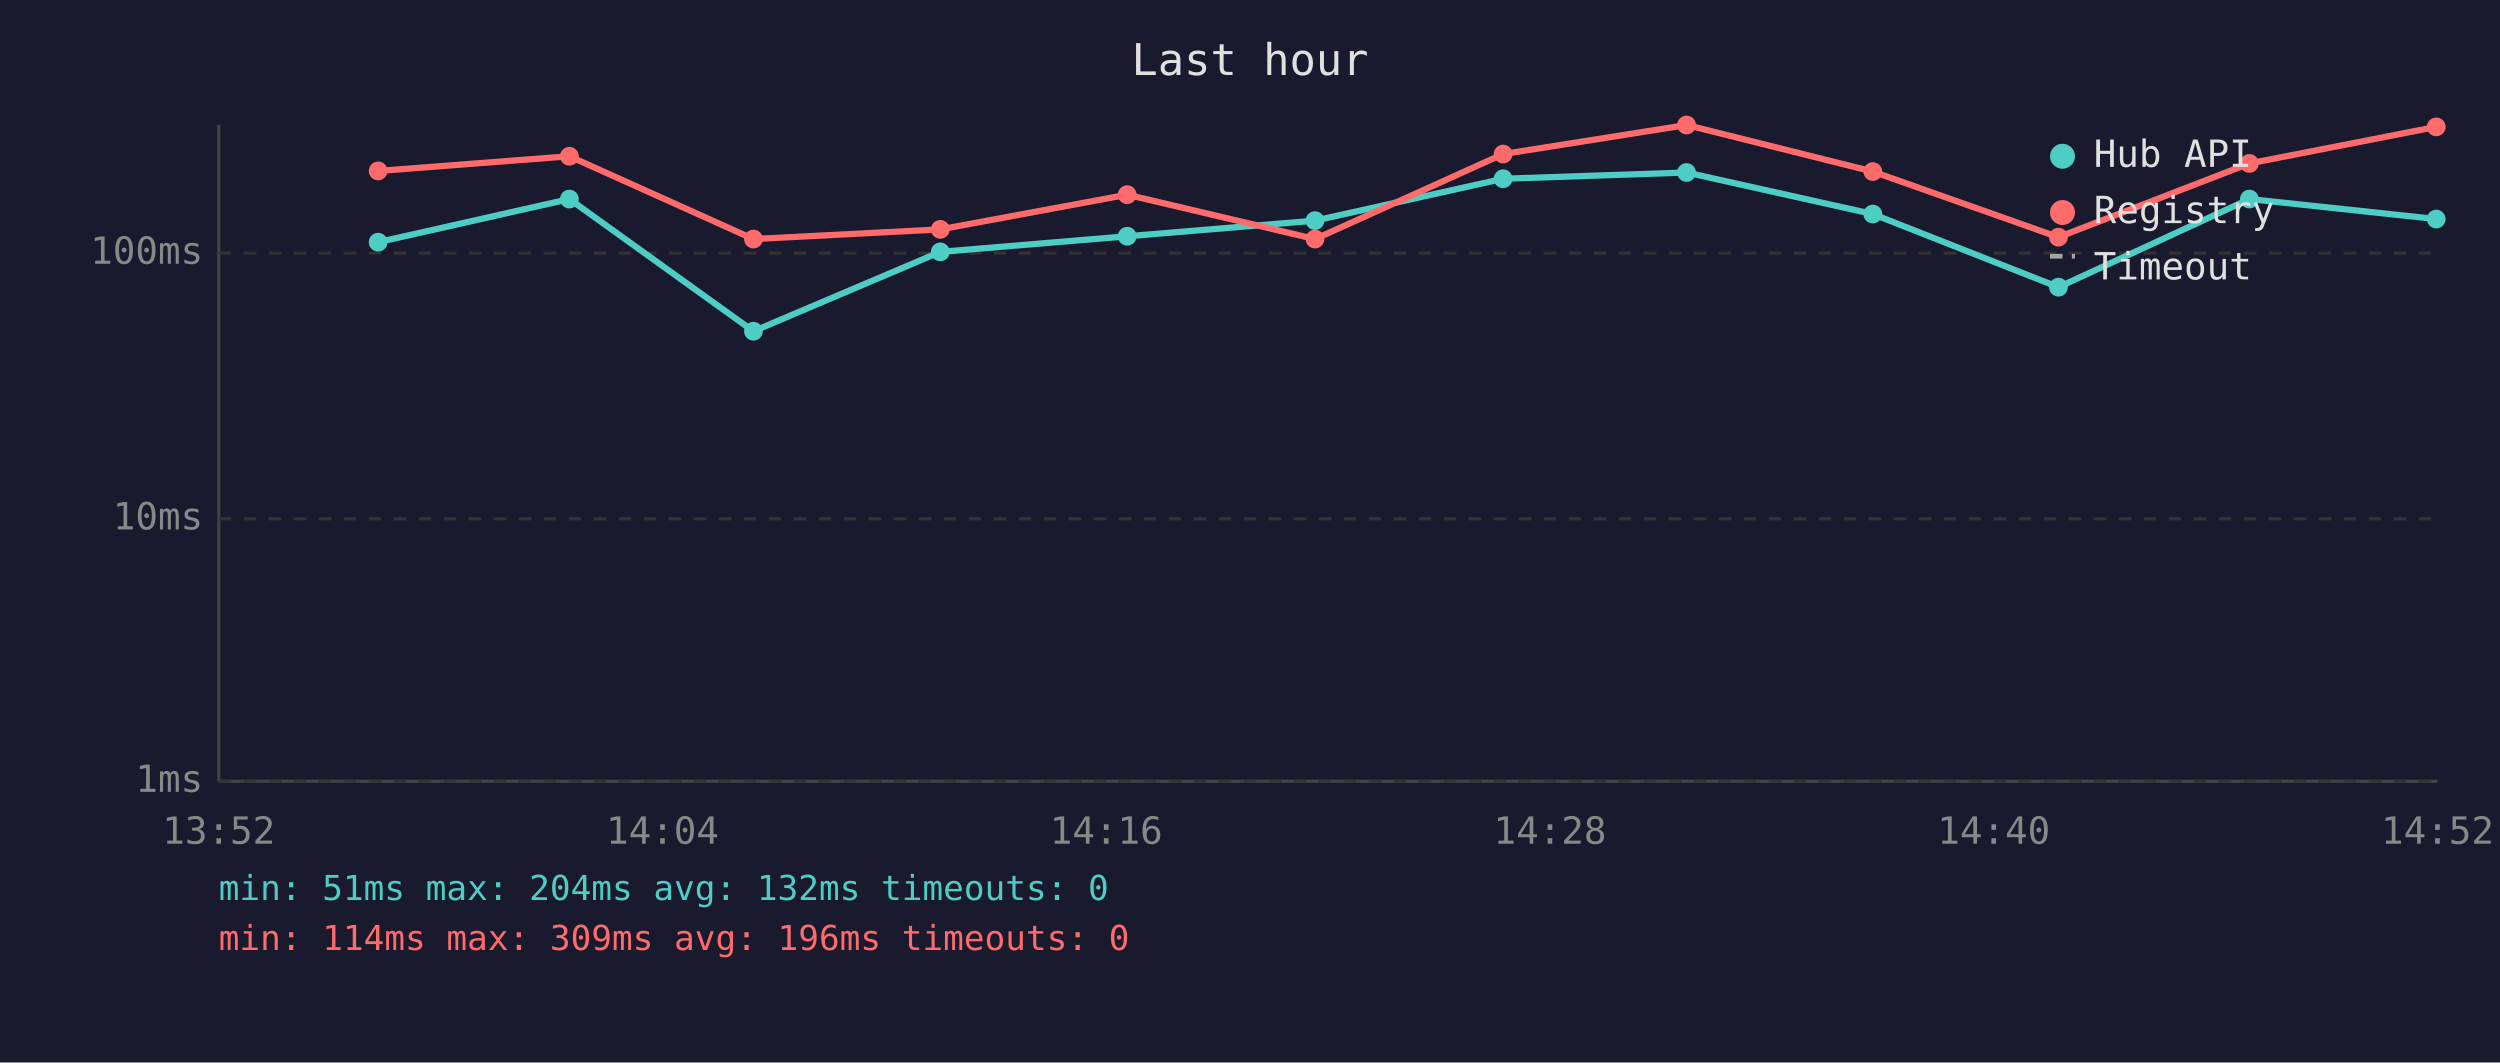
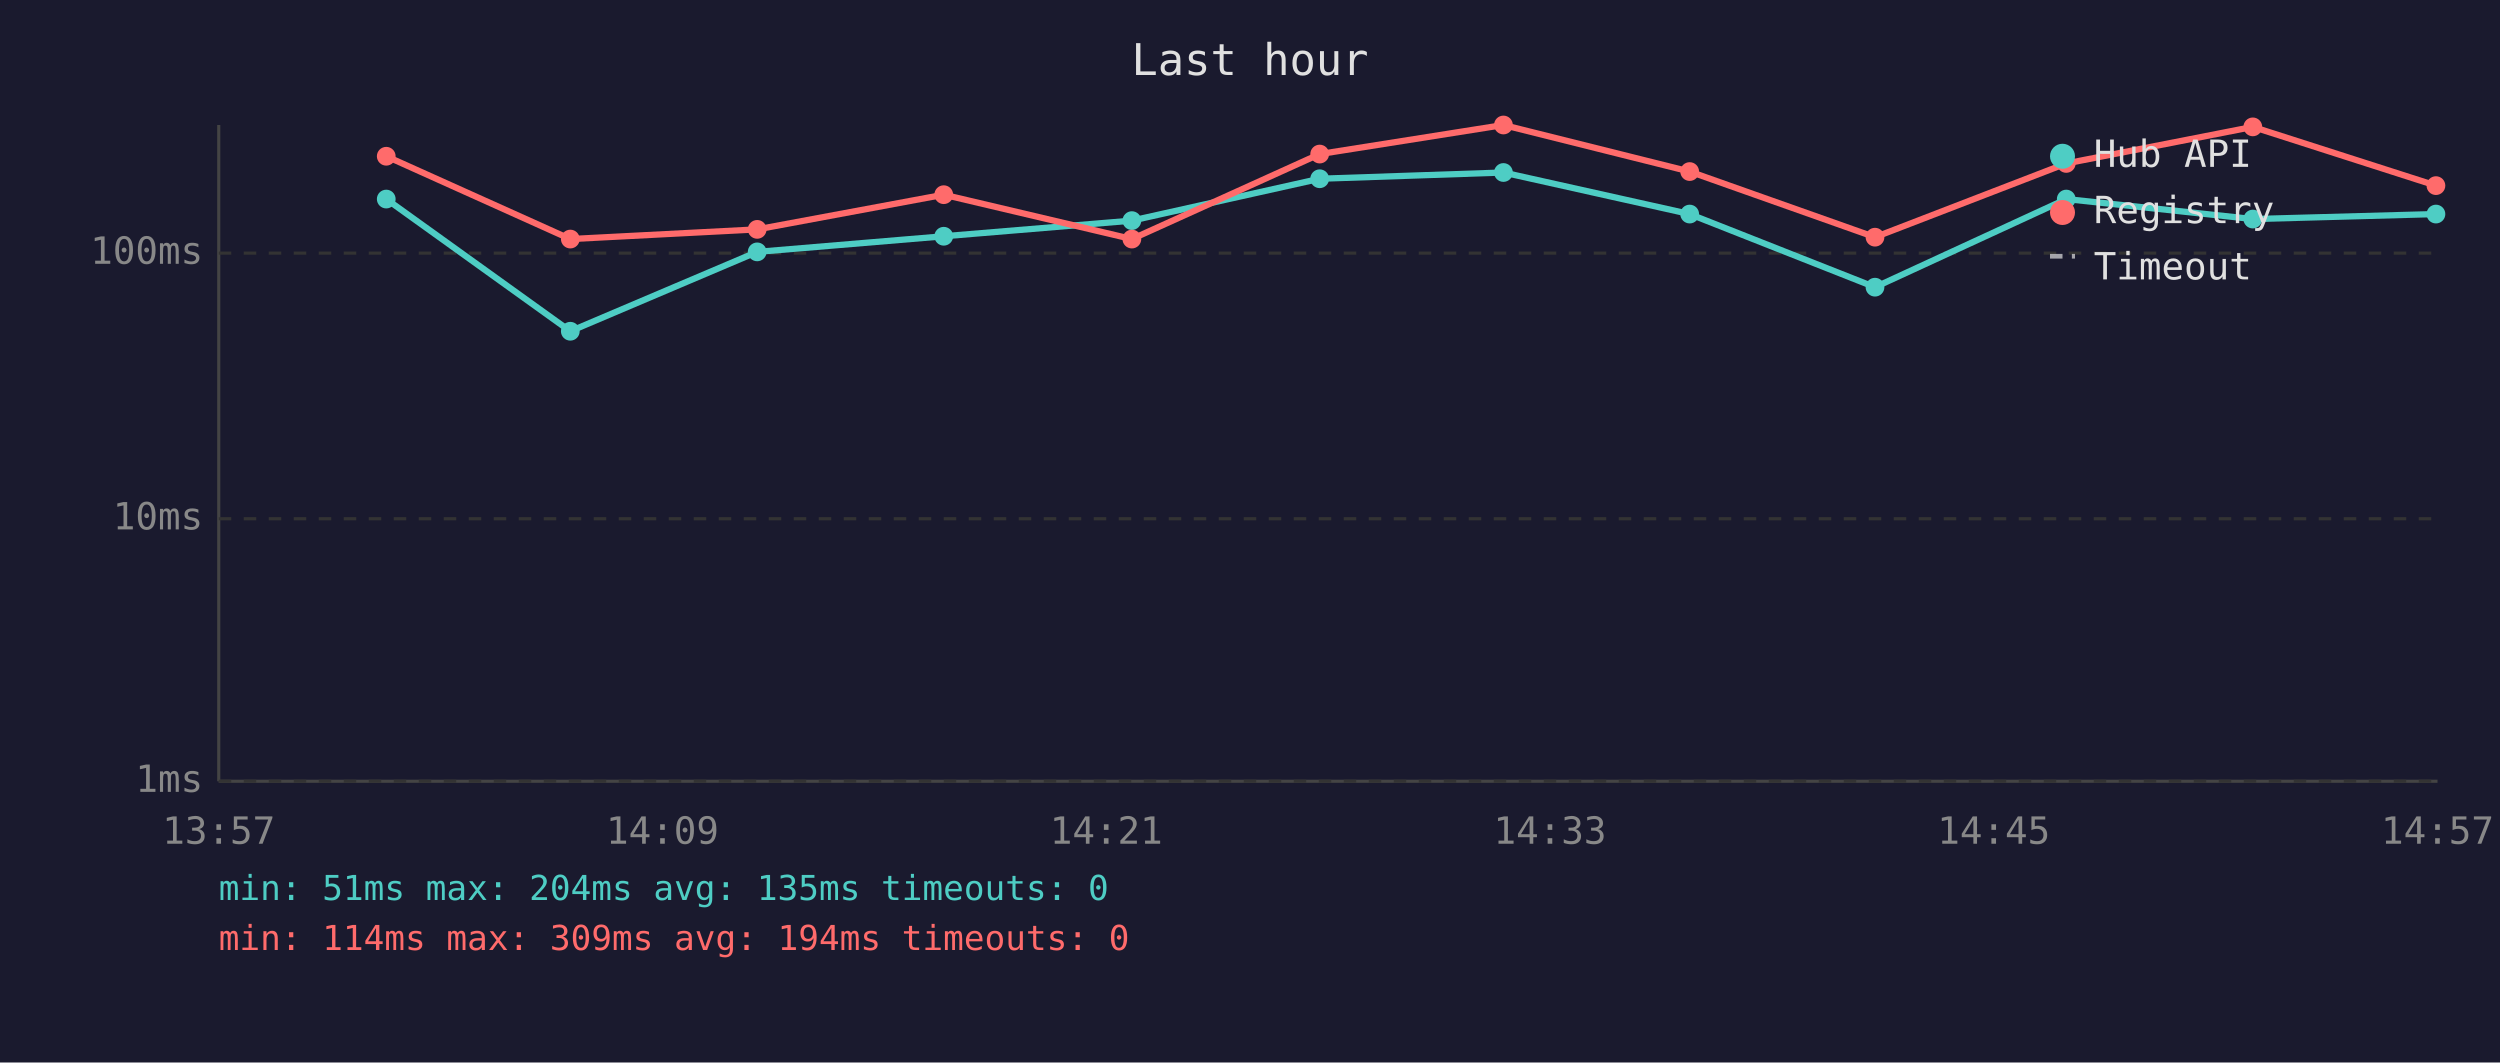
<svg xmlns="http://www.w3.org/2000/svg" viewBox="0 0 800 340" font-family="monospace" font-size="12">
  <rect width="800" height="340" fill="#1a1a2e" />
  <text x="400" y="24" fill="#e0e0e0" font-size="14" text-anchor="middle">Last hour</text>
  <line x1="70" y1="40" x2="70" y2="250" stroke="#444" stroke-width="1" />
  <line x1="70" y1="250" x2="780" y2="250" stroke="#444" stroke-width="1" />
  <line x1="70" y1="250" x2="780" y2="250" stroke="#333" stroke-width="1" stroke-dasharray="4" />
  <text x="65" y="250" fill="#888" text-anchor="end" dominant-baseline="middle">1ms</text>
  <line x1="70" y1="166" x2="780" y2="166" stroke="#333" stroke-width="1" stroke-dasharray="4" />
  <text x="65" y="166" fill="#888" text-anchor="end" dominant-baseline="middle">10ms</text>
  <line x1="70" y1="81" x2="780" y2="81" stroke="#333" stroke-width="1" stroke-dasharray="4" />
  <text x="65" y="81" fill="#888" text-anchor="end" dominant-baseline="middle">100ms</text>
-   <text x="70" y="270" fill="#888" text-anchor="middle">13:52</text>
-   <text x="212" y="270" fill="#888" text-anchor="middle">14:04</text>
-   <text x="354" y="270" fill="#888" text-anchor="middle">14:16</text>
-   <text x="496" y="270" fill="#888" text-anchor="middle">14:28</text>
-   <text x="638" y="270" fill="#888" text-anchor="middle">14:40</text>
-   <text x="780" y="270" fill="#888" text-anchor="middle">14:52</text>
-   <polyline points="121.0,77.5 182.2,63.7 241.1,106.0 300.9,80.6 360.7,75.6 420.8,70.6 481.0,57.2 539.7,55.2 599.3,68.5 658.7,91.9 719.8,63.7 779.6,70.1" fill="none" stroke="#4ecdc4" stroke-width="2" opacity="1" />
-   <circle cx="121.0" cy="77.5" r="3" fill="#4ecdc4" />
-   <circle cx="182.2" cy="63.7" r="3" fill="#4ecdc4" />
-   <circle cx="241.1" cy="106.0" r="3" fill="#4ecdc4" />
-   <circle cx="300.9" cy="80.6" r="3" fill="#4ecdc4" />
-   <circle cx="360.7" cy="75.6" r="3" fill="#4ecdc4" />
-   <circle cx="420.8" cy="70.6" r="3" fill="#4ecdc4" />
-   <circle cx="481.0" cy="57.2" r="3" fill="#4ecdc4" />
-   <circle cx="539.7" cy="55.2" r="3" fill="#4ecdc4" />
-   <circle cx="599.3" cy="68.5" r="3" fill="#4ecdc4" />
-   <circle cx="658.7" cy="91.9" r="3" fill="#4ecdc4" />
-   <circle cx="719.8" cy="63.7" r="3" fill="#4ecdc4" />
-   <circle cx="779.6" cy="70.1" r="3" fill="#4ecdc4" />
-   <polyline points="121.0,54.7 182.2,50.0 241.1,76.5 300.9,73.4 360.7,62.3 420.8,76.5 481.0,49.3 539.7,40.0 599.3,54.9 658.7,75.9 719.8,52.3 779.6,40.6" fill="none" stroke="#ff6b6b" stroke-width="2" opacity="1" />
-   <circle cx="121.0" cy="54.7" r="3" fill="#ff6b6b" />
-   <circle cx="182.2" cy="50.0" r="3" fill="#ff6b6b" />
-   <circle cx="241.1" cy="76.5" r="3" fill="#ff6b6b" />
-   <circle cx="300.9" cy="73.4" r="3" fill="#ff6b6b" />
-   <circle cx="360.7" cy="62.3" r="3" fill="#ff6b6b" />
-   <circle cx="420.8" cy="76.5" r="3" fill="#ff6b6b" />
-   <circle cx="481.0" cy="49.3" r="3" fill="#ff6b6b" />
-   <circle cx="539.7" cy="40.0" r="3" fill="#ff6b6b" />
-   <circle cx="599.3" cy="54.9" r="3" fill="#ff6b6b" />
-   <circle cx="658.7" cy="75.9" r="3" fill="#ff6b6b" />
-   <circle cx="719.8" cy="52.3" r="3" fill="#ff6b6b" />
-   <circle cx="779.6" cy="40.6" r="3" fill="#ff6b6b" />
+   <text x="70" y="270" fill="#888" text-anchor="middle">13:57</text>
+   <text x="212" y="270" fill="#888" text-anchor="middle">14:09</text>
+   <text x="354" y="270" fill="#888" text-anchor="middle">14:21</text>
+   <text x="496" y="270" fill="#888" text-anchor="middle">14:33</text>
+   <text x="638" y="270" fill="#888" text-anchor="middle">14:45</text>
+   <text x="780" y="270" fill="#888" text-anchor="middle">14:57</text>
+   <polyline points="123.6,63.7 182.5,106.0 242.3,80.6 302.0,75.6 362.2,70.6 422.3,57.2 481.1,55.2 540.7,68.5 600.0,91.9 661.2,63.7 720.9,70.1 779.5,68.5" fill="none" stroke="#4ecdc4" stroke-width="2" opacity="1" />
+   <circle cx="123.6" cy="63.7" r="3" fill="#4ecdc4" />
+   <circle cx="182.5" cy="106.0" r="3" fill="#4ecdc4" />
+   <circle cx="242.3" cy="80.6" r="3" fill="#4ecdc4" />
+   <circle cx="302.0" cy="75.6" r="3" fill="#4ecdc4" />
+   <circle cx="362.2" cy="70.6" r="3" fill="#4ecdc4" />
+   <circle cx="422.3" cy="57.2" r="3" fill="#4ecdc4" />
+   <circle cx="481.1" cy="55.2" r="3" fill="#4ecdc4" />
+   <circle cx="540.7" cy="68.5" r="3" fill="#4ecdc4" />
+   <circle cx="600.0" cy="91.9" r="3" fill="#4ecdc4" />
+   <circle cx="661.2" cy="63.7" r="3" fill="#4ecdc4" />
+   <circle cx="720.9" cy="70.1" r="3" fill="#4ecdc4" />
+   <circle cx="779.5" cy="68.5" r="3" fill="#4ecdc4" />
+   <polyline points="123.6,50.0 182.5,76.5 242.3,73.4 302.0,62.3 362.2,76.5 422.3,49.3 481.1,40.0 540.7,54.9 600.0,75.9 661.2,52.3 720.9,40.6 779.5,59.4" fill="none" stroke="#ff6b6b" stroke-width="2" opacity="1" />
+   <circle cx="123.6" cy="50.0" r="3" fill="#ff6b6b" />
+   <circle cx="182.5" cy="76.5" r="3" fill="#ff6b6b" />
+   <circle cx="242.3" cy="73.4" r="3" fill="#ff6b6b" />
+   <circle cx="302.0" cy="62.3" r="3" fill="#ff6b6b" />
+   <circle cx="362.2" cy="76.5" r="3" fill="#ff6b6b" />
+   <circle cx="422.3" cy="49.3" r="3" fill="#ff6b6b" />
+   <circle cx="481.1" cy="40.0" r="3" fill="#ff6b6b" />
+   <circle cx="540.7" cy="54.9" r="3" fill="#ff6b6b" />
+   <circle cx="600.0" cy="75.9" r="3" fill="#ff6b6b" />
+   <circle cx="661.2" cy="52.3" r="3" fill="#ff6b6b" />
+   <circle cx="720.9" cy="40.6" r="3" fill="#ff6b6b" />
+   <circle cx="779.5" cy="59.4" r="3" fill="#ff6b6b" />
  <circle cx="660" cy="50" r="4" fill="#4ecdc4" />
  <text x="670" y="50" fill="#e0e0e0" dominant-baseline="middle">Hub API</text>
  <circle cx="660" cy="68" r="4" fill="#ff6b6b" />
  <text x="670" y="68" fill="#e0e0e0" dominant-baseline="middle">Registry</text>
  <line x1="656" y1="82" x2="664" y2="82" stroke="#e0e0e0" stroke-width="1.5" stroke-dasharray="4,3" opacity="0.7" />
  <text x="670" y="86" fill="#e0e0e0" dominant-baseline="middle">Timeout</text>
-   <text x="70" y="288" fill="#4ecdc4" font-size="11">min: 51ms  max: 204ms  avg: 132ms  timeouts: 0</text>
-   <text x="70" y="304" fill="#ff6b6b" font-size="11">min: 114ms  max: 309ms  avg: 196ms  timeouts: 0</text>
+   <text x="70" y="288" fill="#4ecdc4" font-size="11">min: 51ms  max: 204ms  avg: 135ms  timeouts: 0</text>
+   <text x="70" y="304" fill="#ff6b6b" font-size="11">min: 114ms  max: 309ms  avg: 194ms  timeouts: 0</text>
</svg>
